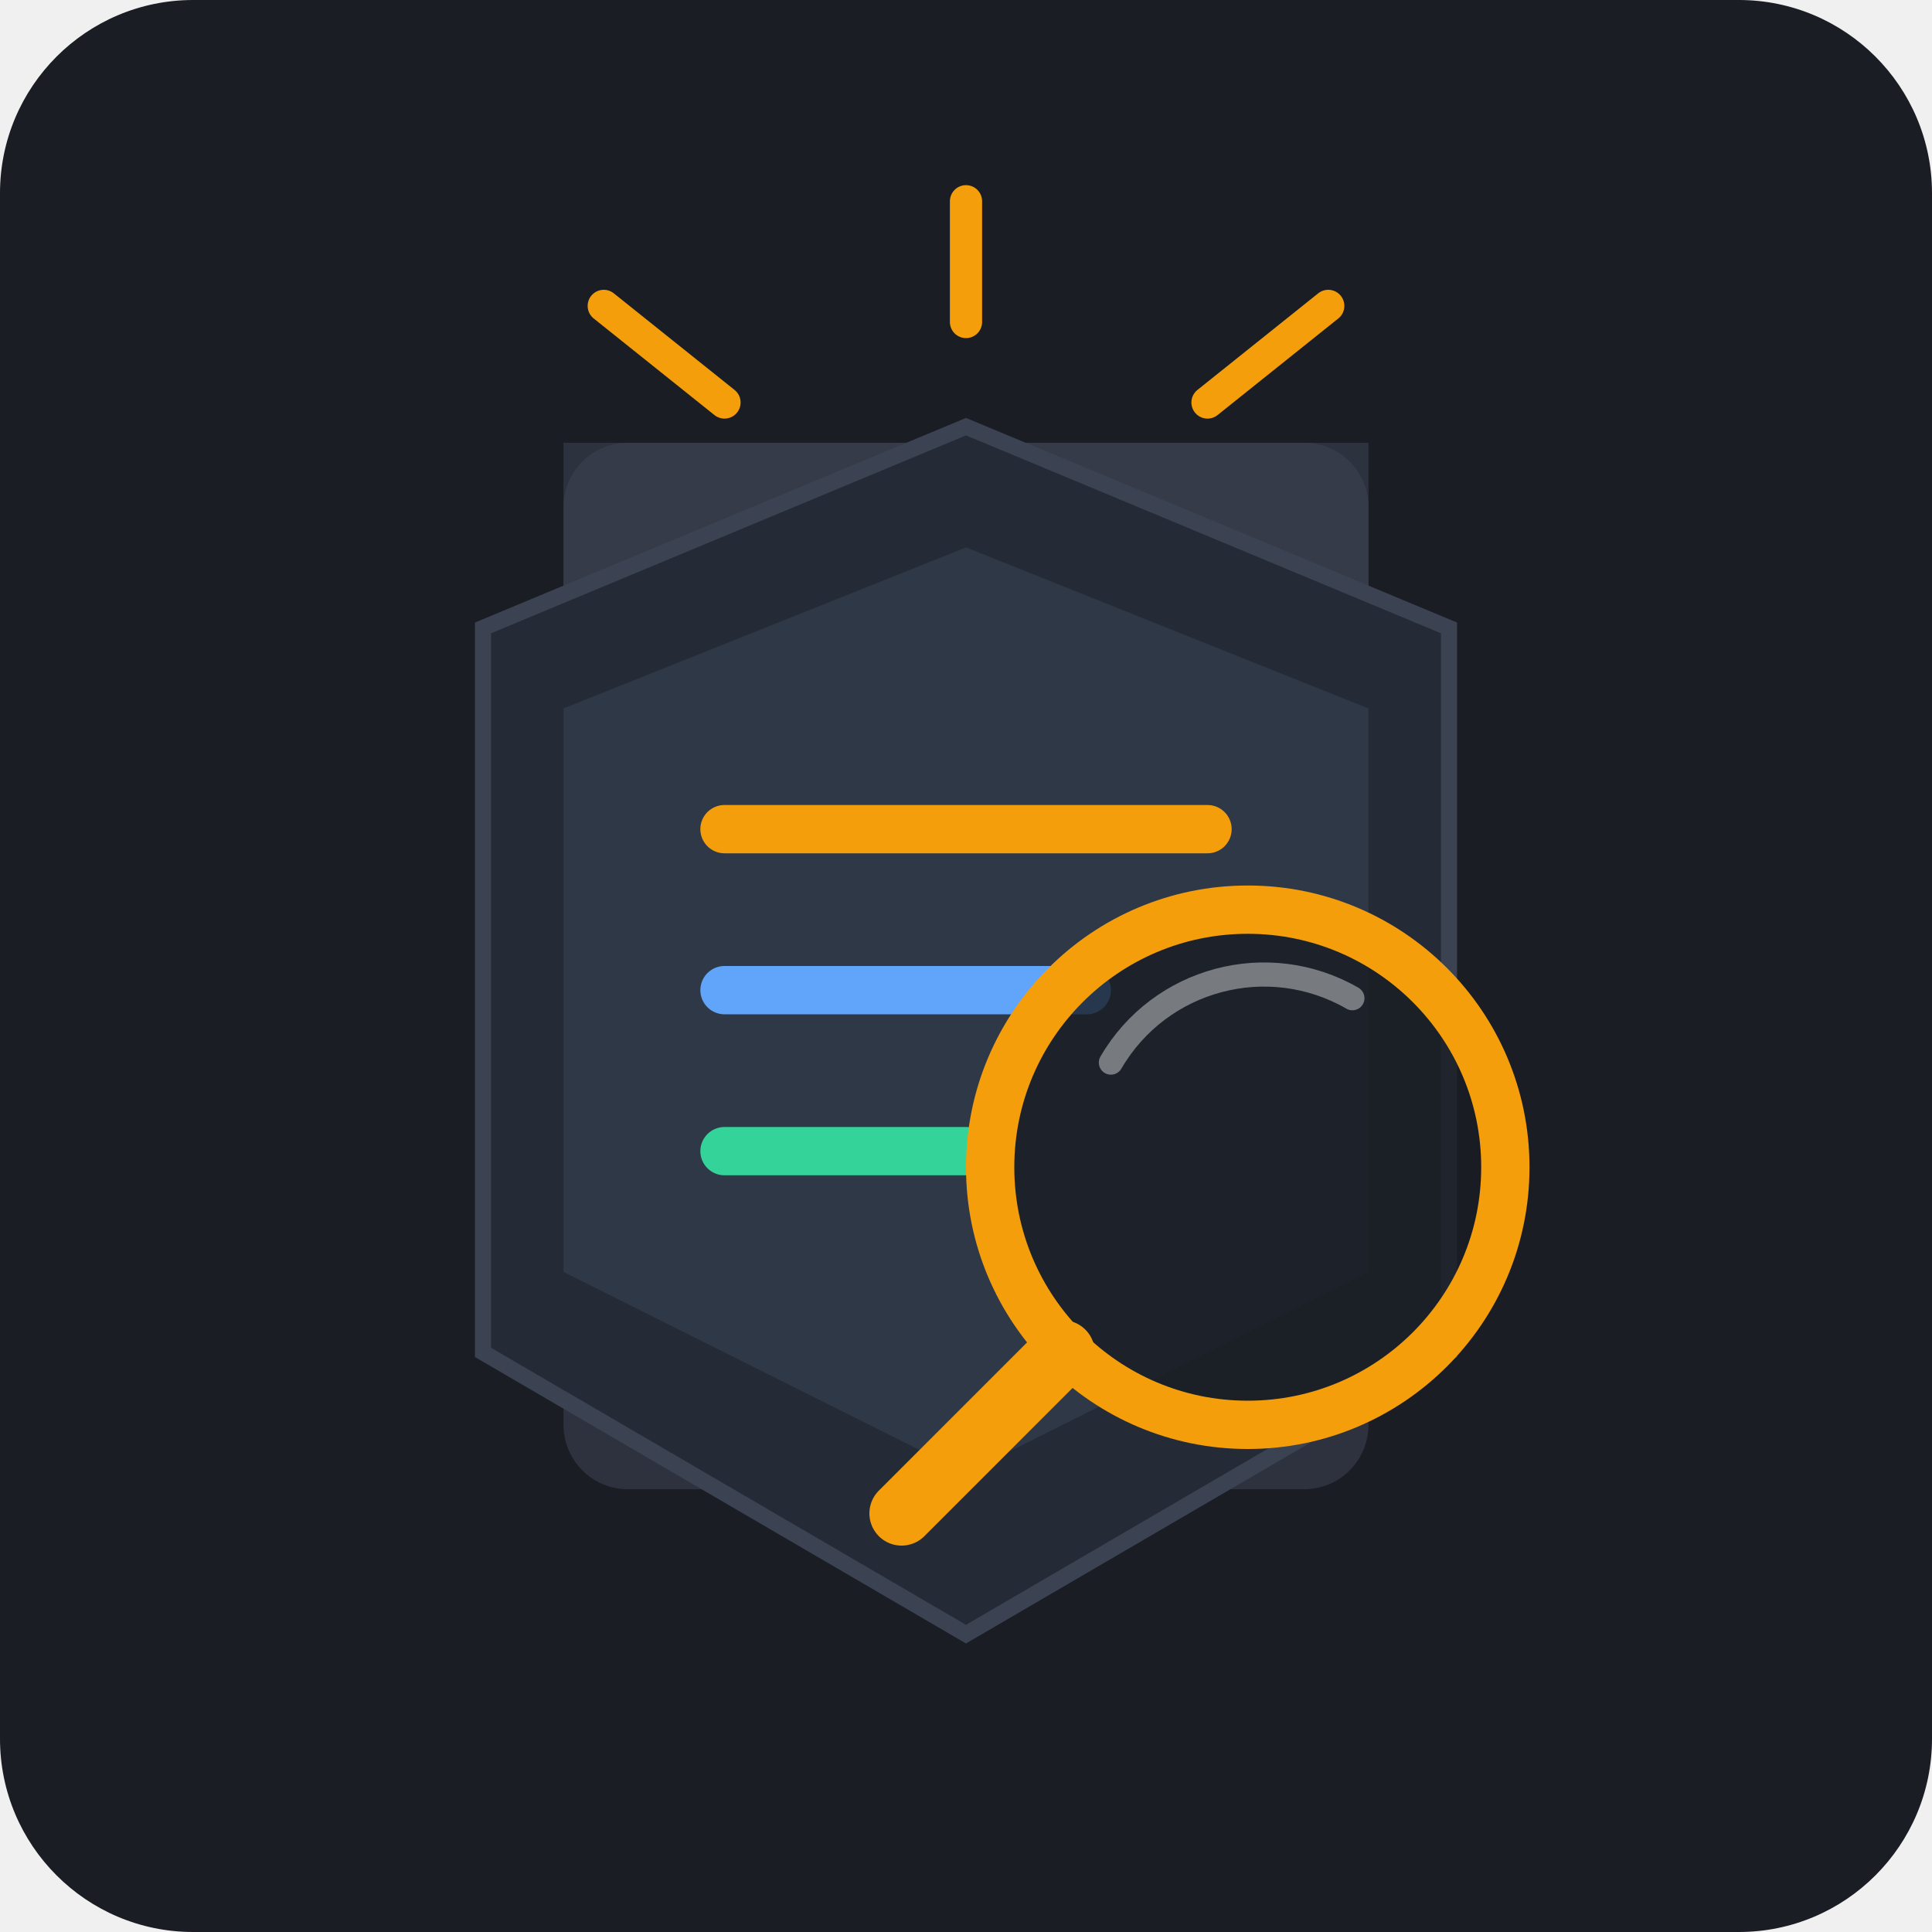
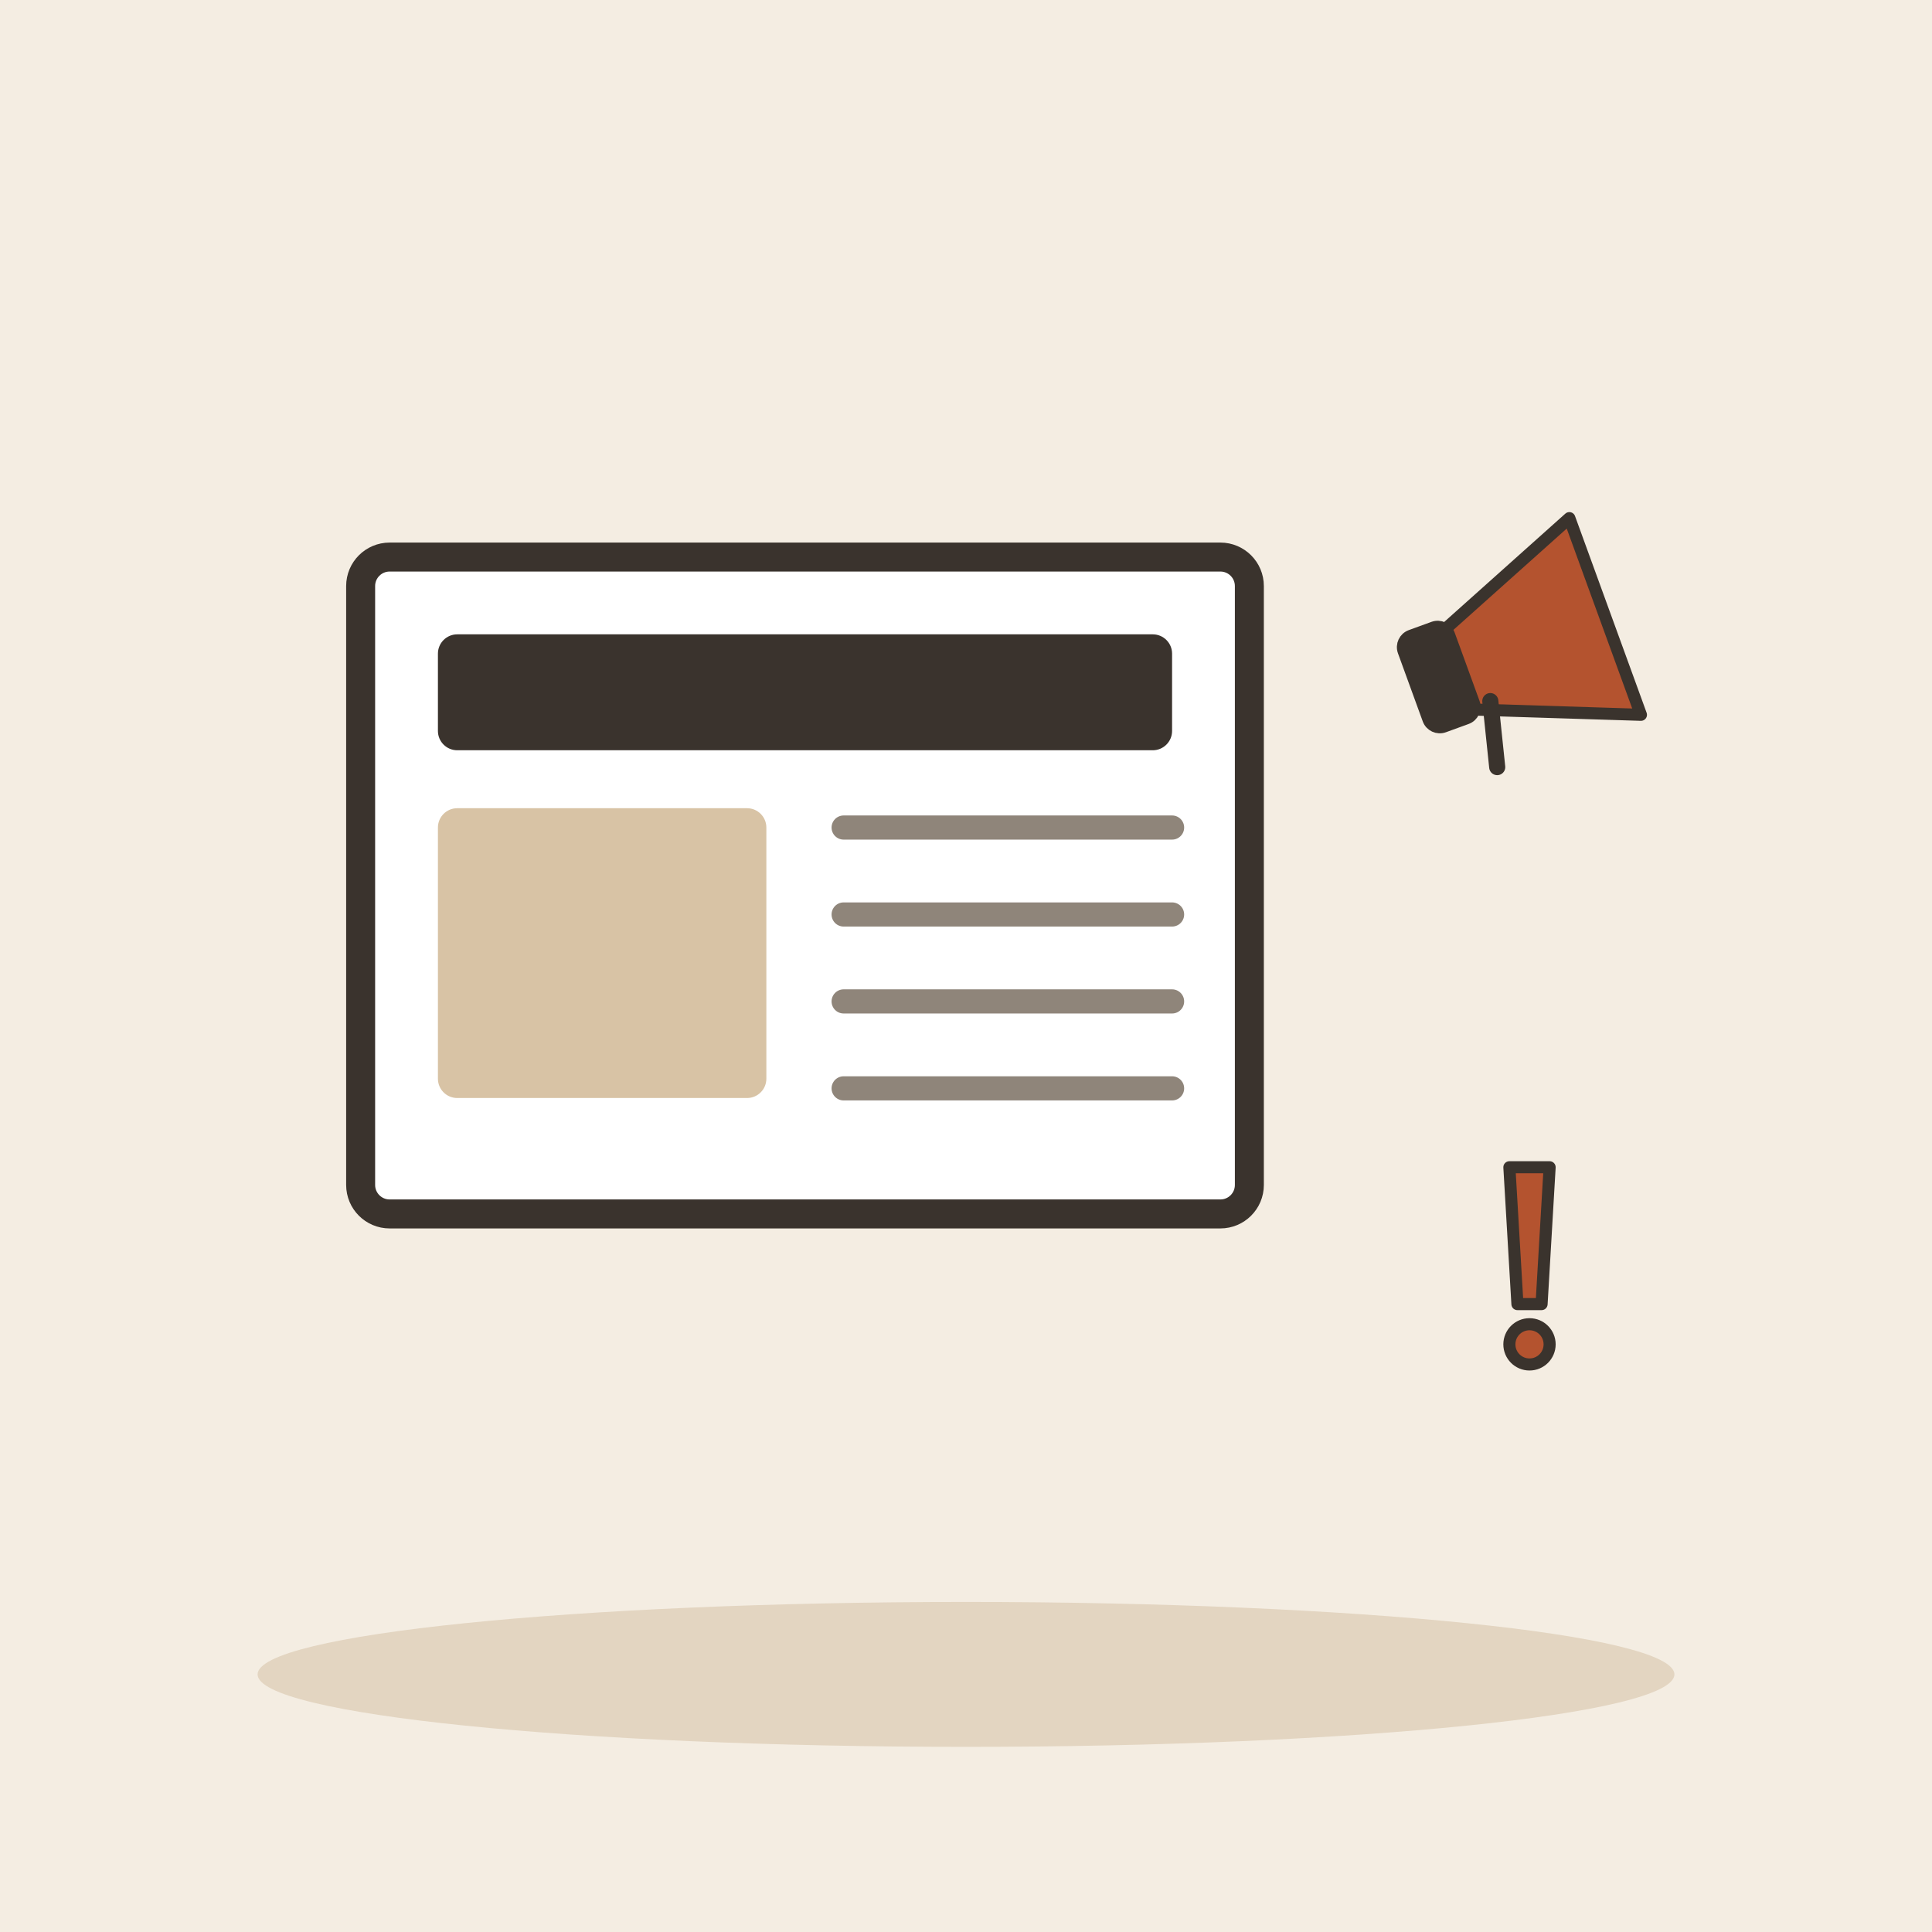
- <svg xmlns="http://www.w3.org/2000/svg" width="240" height="240" viewBox="0 0 240 240">
-   <rect width="240" height="240" rx="24" fill="#1A1D24" />
-   <g transform="translate(0, 0)">
-     <rect x="70" y="55" width="100" height="130" rx="8" fill="#2D323E" />
-     <line x1="90" y1="85" x2="150" y2="85" stroke="#4B5364" stroke-width="6" stroke-linecap="round" />
-     <line x1="90" y1="105" x2="135" y2="105" stroke="#4B5364" stroke-width="6" stroke-linecap="round" />
-     <path d="M70 55 L170 55 L170 140 L120 185 L70 140 Z" fill="#3A4150" opacity="0.6" />
-     <path d="M120 40 L120 25" stroke="#F59E0B" stroke-width="4" stroke-linecap="round" />
-     <path d="M150 50 L165 38" stroke="#F59E0B" stroke-width="4" stroke-linecap="round" />
-     <path d="M90 50 L75 38" stroke="#F59E0B" stroke-width="4" stroke-linecap="round" />
-     <g transform="translate(0, 8)">
-       <path d="M 60 70 L 120 45 L 180 70 L 180 160 L 120 195 L 60 160 Z" fill="#252B36" stroke="#3B4252" stroke-width="2" />
-       <path d="M 70 80 L 120 60 L 170 80 L 170 150 L 120 175 L 70 150 Z" fill="#2E3846" />
-       <line x1="90" y1="95" x2="150" y2="95" stroke="#F59E0B" stroke-width="6" stroke-linecap="round" />
-       <line x1="90" y1="115" x2="135" y2="115" stroke="#60A5FA" stroke-width="6" stroke-linecap="round" />
-       <line x1="90" y1="135" x2="120" y2="135" stroke="#34D399" stroke-width="6" stroke-linecap="round" />
-     </g>
-     <g transform="translate(110, 100)">
-       <circle cx="45" cy="45" r="32" fill="#1A1D24" fill-opacity="0.8" />
-       <circle cx="45" cy="45" r="32" fill="none" stroke="#F59E0B" stroke-width="6" />
-       <path d="M 28 32 A 22 22 0 0 1 58 24" fill="none" stroke="#FFFFFF" stroke-width="3" stroke-linecap="round" opacity="0.4" />
-       <line x1="22" y1="68" x2="2" y2="88" stroke="#F59E0B" stroke-width="8" stroke-linecap="round" />
-     </g>
+ <svg xmlns="http://www.w3.org/2000/svg" viewBox="0 0 240 240" data-style="editorial">
+   <rect width="240" height="240" fill="#F4EDE2" />
+   <ellipse cx="120" cy="208" rx="88" ry="9" fill="#E3D5C1" />
+   <g transform="translate(100 110) scale(1.2 1.2)">
+     <rect x="-46" y="-34" width="92" height="68" rx="3" fill="#FFFFFF" stroke="#3A332D" stroke-width="3" stroke-linecap="round" stroke-linejoin="round" />
+     <rect x="-38" y="-26" width="76" height="12" rx="2" fill="#3A332D" />
+     <rect x="-38" y="-8" width="34" height="30" rx="2" fill="#D8C3A5" />
+     <path d="M4 -6L38 -6" stroke="#8F857A" stroke-width="2.5" stroke-linecap="round" fill="none" />
+     <path d="M4 3L38 3" stroke="#8F857A" stroke-width="2.5" stroke-linecap="round" fill="none" />
+     <path d="M4 12L38 12" stroke="#8F857A" stroke-width="2.5" stroke-linecap="round" fill="none" />
+     <path d="M4 21L38 21" stroke="#8F857A" stroke-width="2.5" stroke-linecap="round" fill="none" />
+   </g>
+   <g transform="translate(190 80) rotate(-20) scale(0.5 0.5)">
+     <path d="M-20 -10L20 -26L20 26L-20 10Z" fill="#B4532F" stroke="#3A332D" stroke-width="3" stroke-linecap="round" stroke-linejoin="round" />
+     <rect x="-30" y="-12" width="12" height="24" rx="3" fill="#3A332D" stroke="#3A332D" stroke-width="3" stroke-linecap="round" stroke-linejoin="round" />
+     <path d="M-14 10L-18 26" stroke="#3A332D" stroke-width="4" stroke-linecap="round" fill="none" />
+   </g>
+   <g transform="translate(190 160) scale(0.5 0.5)">
+     <path d="M-5 -30L5 -30L3 4L-3 4Z" fill="#B4532F" stroke="#3A332D" stroke-width="3" stroke-linecap="round" stroke-linejoin="round" />
+     <circle cx="0" cy="14" r="5" fill="#B4532F" stroke="#3A332D" stroke-width="3" stroke-linecap="round" stroke-linejoin="round" />
  </g>
</svg>
